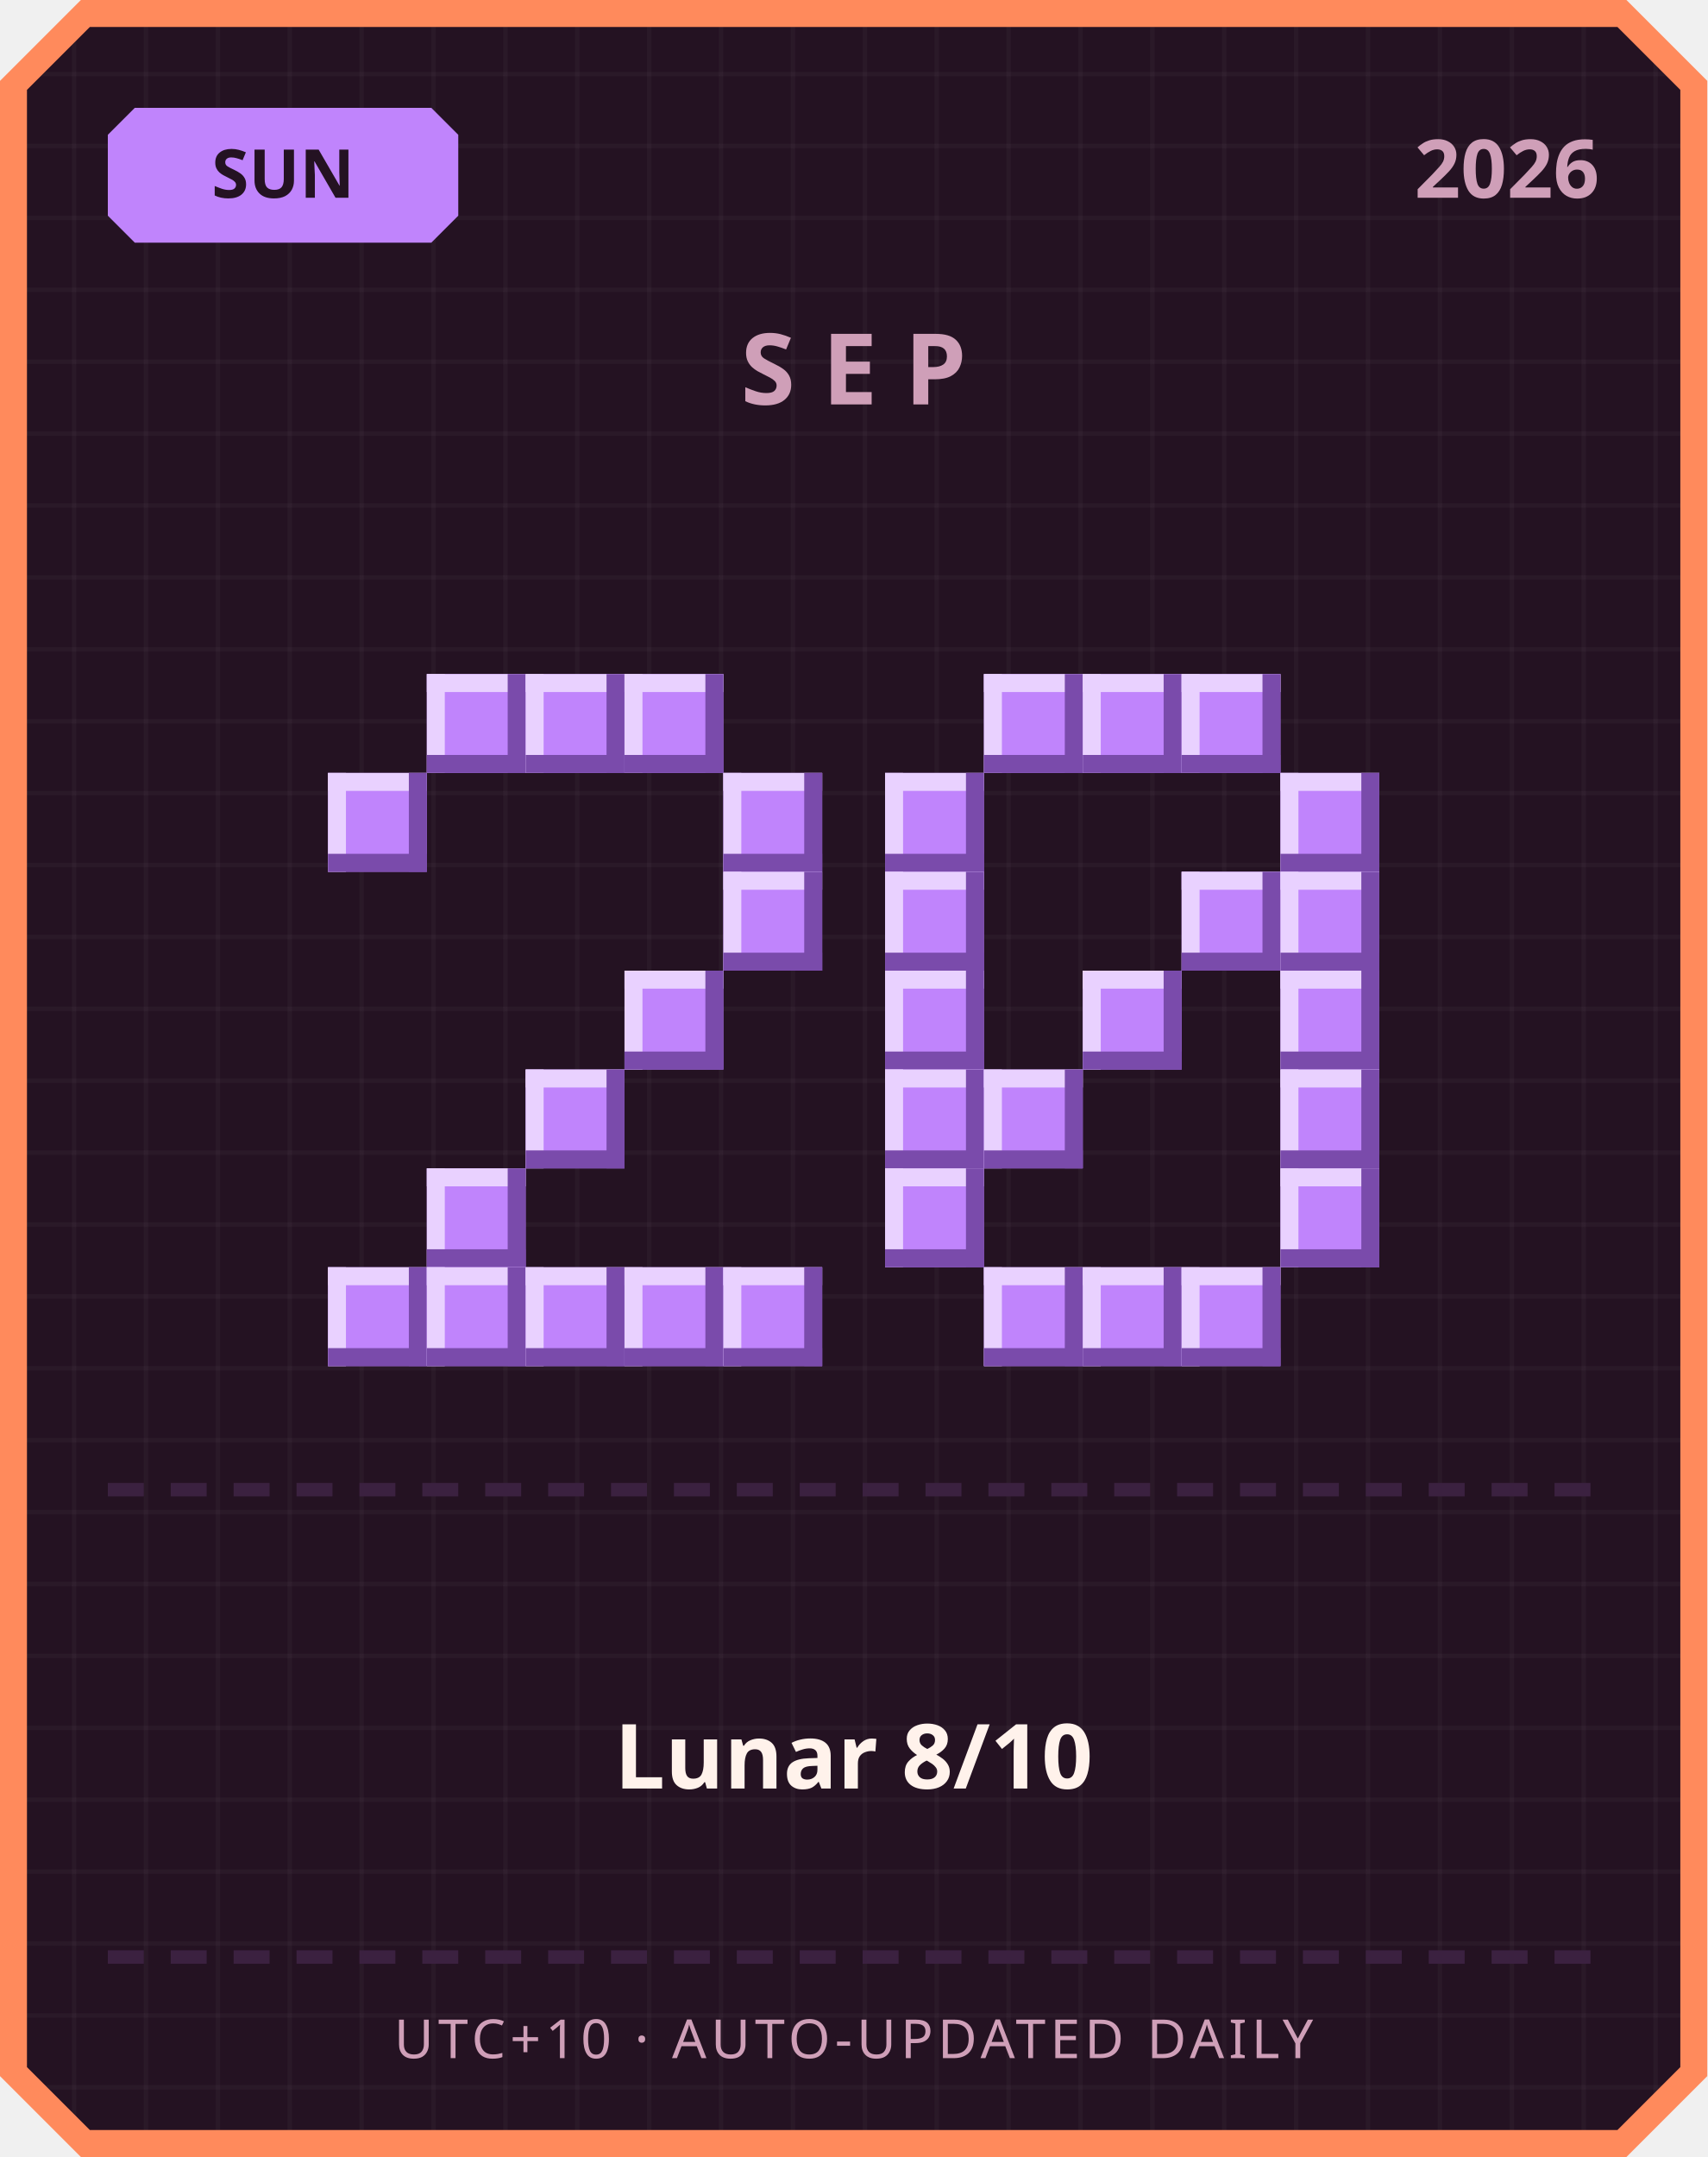
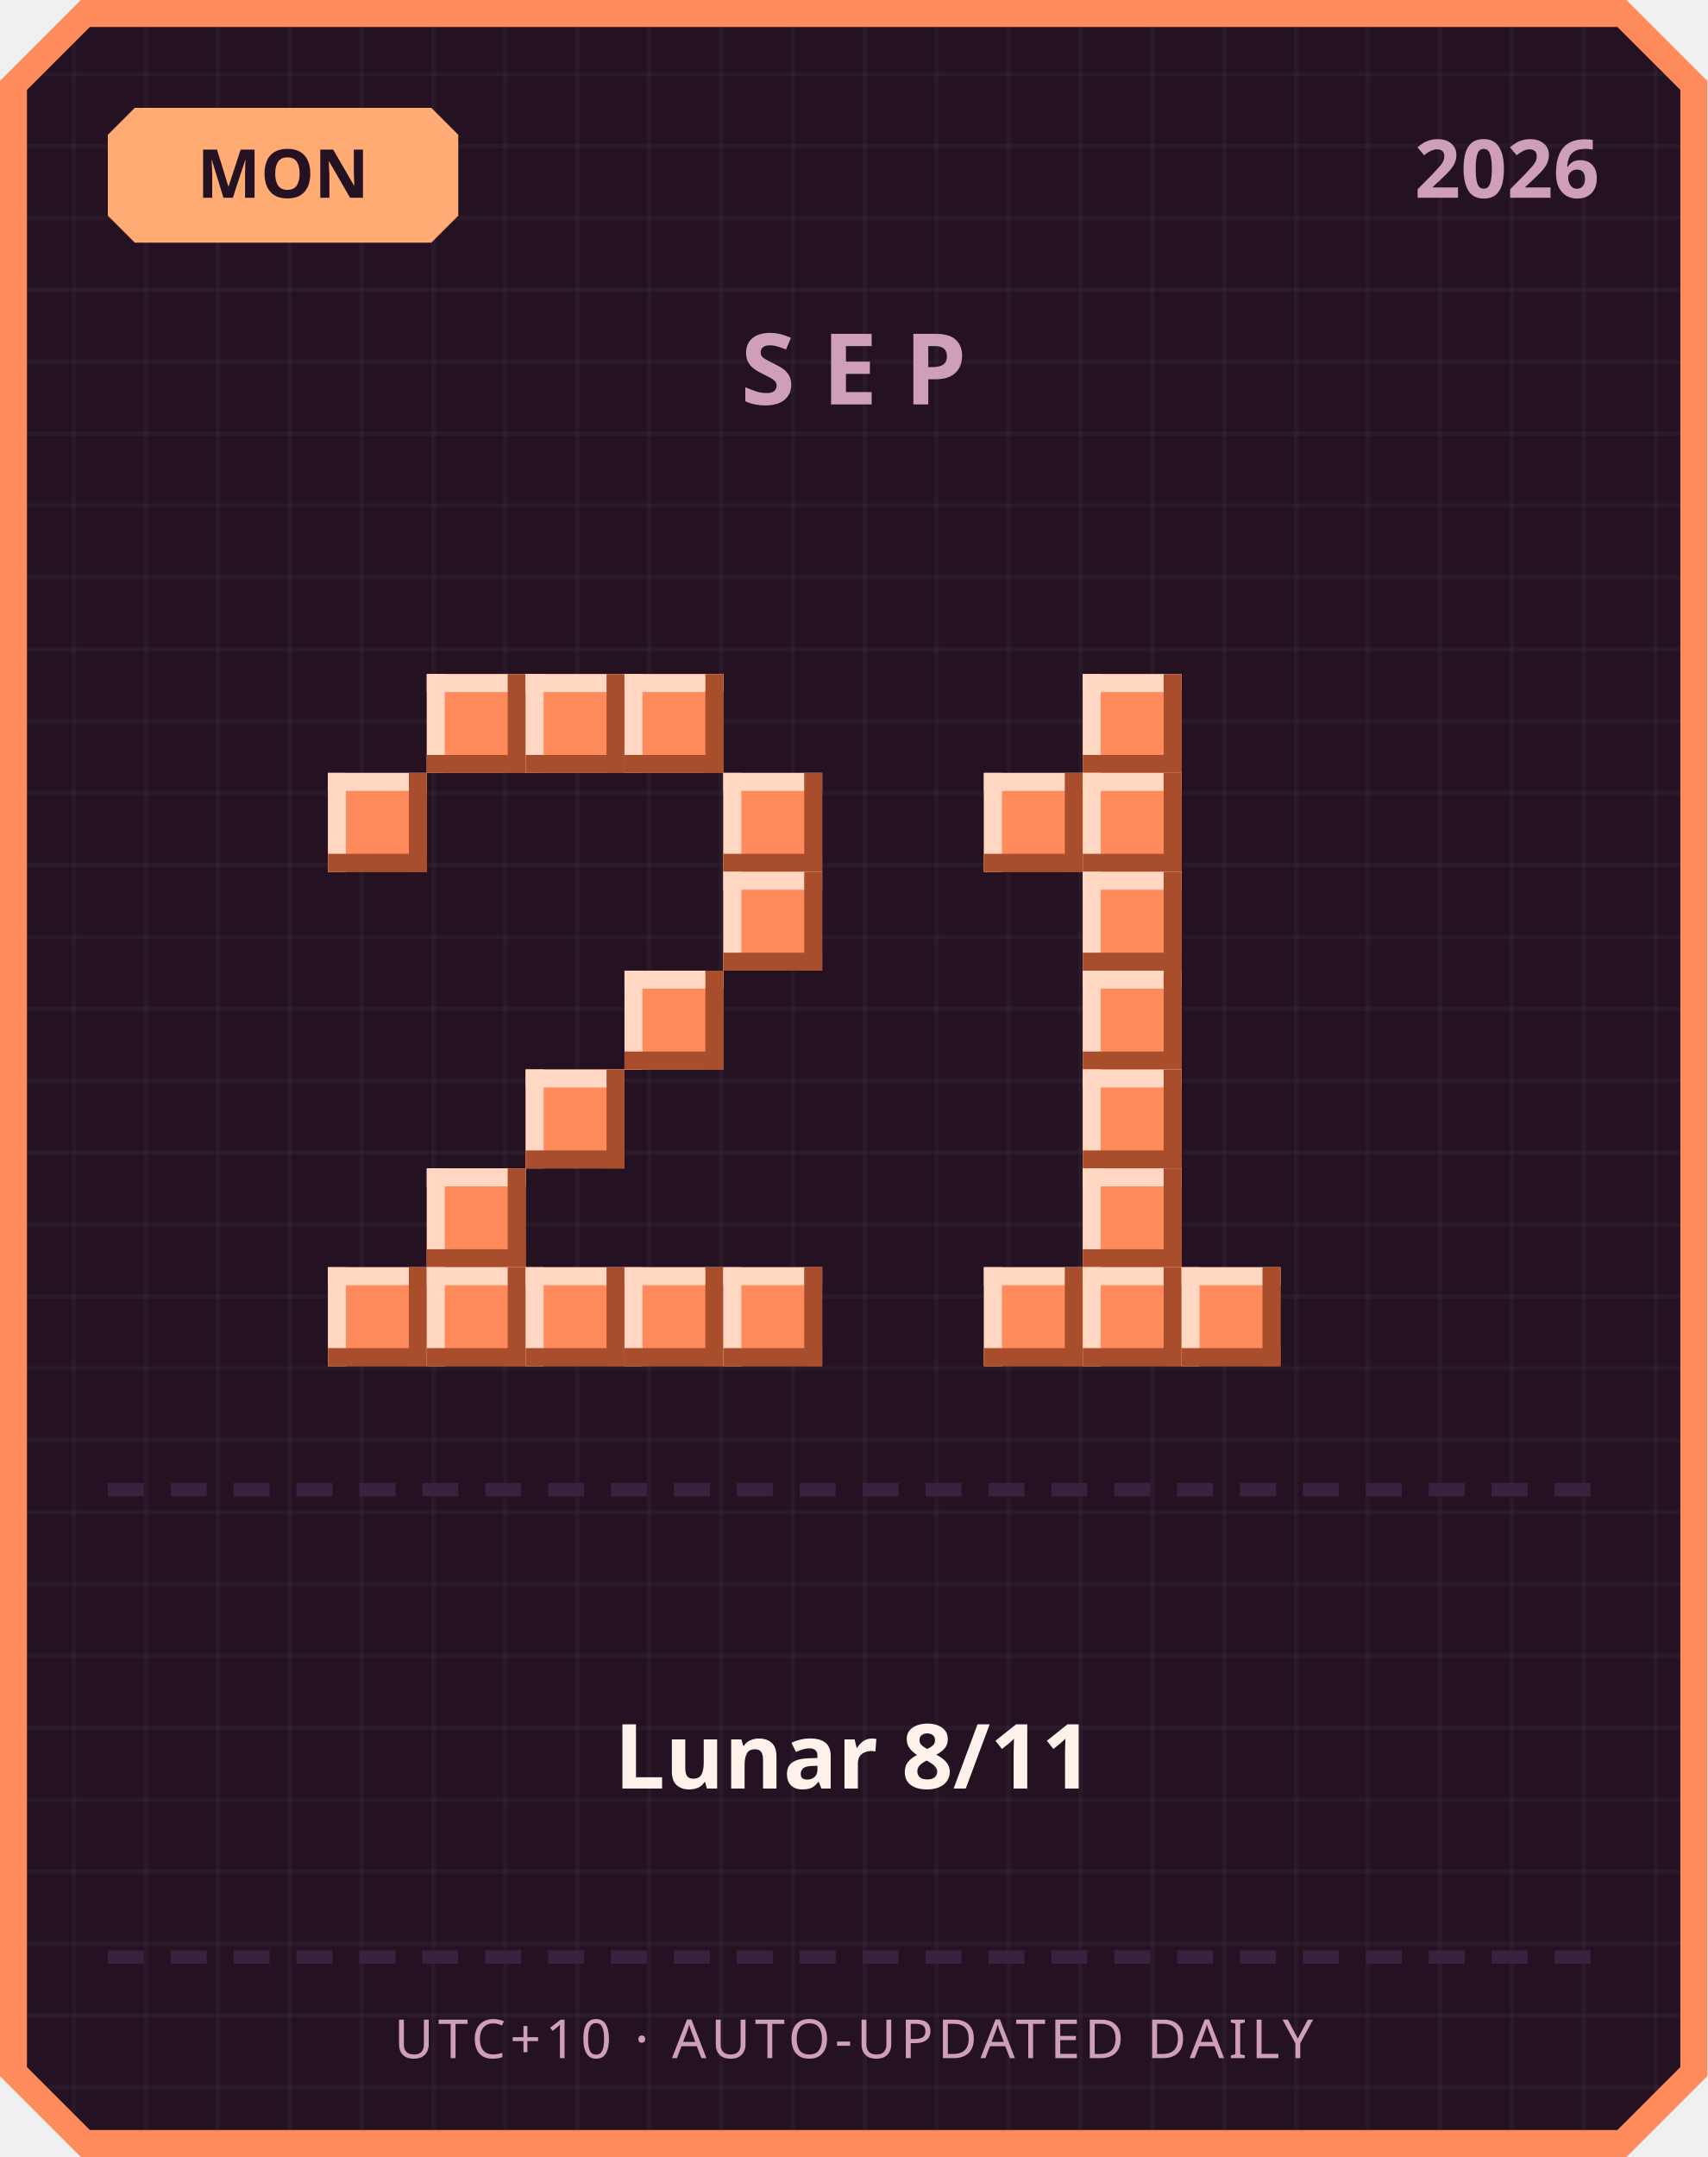
<svg xmlns="http://www.w3.org/2000/svg" width="380" height="480" viewBox="0 0 380 480">
  <defs>
    <pattern id="grid" width="16" height="16" patternUnits="userSpaceOnUse">
      <rect width="16" height="16" fill="#241222" />
      <rect width="1" height="16" fill="#ffffff" opacity="0.03" />
      <rect width="16" height="1" fill="#ffffff" opacity="0.03" />
    </pattern>
  </defs>
  <path d="M 18,0 L 362,0 L 380,18 L 380,462 L 362,480 L 18,480 L 0,462 L 0,18 Z" fill="#ff8a5c" />
  <path d="M 20,6 L 360,6 L 374,20 L 374,460 L 360,474 L 20,474 L 6,460 L 6,20 Z" fill="url(#grid)" />
-   <path d="M 30,24 L 96,24 L 102,30 L 102,48 L 96,54 L 30,54 L 24,48 L 24,30 Z" fill="#c084fc" />
-   <text x="63" y="44" text-anchor="middle" font-family="'Segoe UI', sans-serif" font-size="15" font-weight="700" fill="#241222">SUN</text>
+   <path d="M 30,24 L 96,24 L 102,30 L 102,48 L 96,54 L 30,54 L 24,48 L 24,30 Z" fill="#ffab73" />
+   <text x="63" y="44" text-anchor="middle" font-family="'Segoe UI', sans-serif" font-size="15" font-weight="700" fill="#241222">MON</text>
  <text x="356" y="44" text-anchor="end" font-family="'Segoe UI', sans-serif" font-size="18" font-weight="700" fill="#cf9fb8">2026</text>
  <text x="190" y="90" text-anchor="middle" font-family="'Segoe UI', sans-serif" font-size="22" font-weight="700" letter-spacing="6" fill="#cf9fb8">SEP</text>
-   <rect x="95" y="150" width="22" height="22" fill="#c084fc" />
-   <rect x="95" y="150" width="22" height="4" fill="#e9d1ff" />
-   <rect x="95" y="150" width="4" height="22" fill="#e9d1ff" />
-   <rect x="95" y="168" width="22" height="4" fill="#7a4bab" />
-   <rect x="113" y="150" width="4" height="22" fill="#7a4bab" />
-   <rect x="117" y="150" width="22" height="22" fill="#c084fc" />
-   <rect x="117" y="150" width="22" height="4" fill="#e9d1ff" />
-   <rect x="117" y="150" width="4" height="22" fill="#e9d1ff" />
-   <rect x="117" y="168" width="22" height="4" fill="#7a4bab" />
-   <rect x="135" y="150" width="4" height="22" fill="#7a4bab" />
-   <rect x="139" y="150" width="22" height="22" fill="#c084fc" />
-   <rect x="139" y="150" width="22" height="4" fill="#e9d1ff" />
-   <rect x="139" y="150" width="4" height="22" fill="#e9d1ff" />
-   <rect x="139" y="168" width="22" height="4" fill="#7a4bab" />
-   <rect x="157" y="150" width="4" height="22" fill="#7a4bab" />
-   <rect x="73" y="172" width="22" height="22" fill="#c084fc" />
-   <rect x="73" y="172" width="22" height="4" fill="#e9d1ff" />
-   <rect x="73" y="172" width="4" height="22" fill="#e9d1ff" />
-   <rect x="73" y="190" width="22" height="4" fill="#7a4bab" />
-   <rect x="91" y="172" width="4" height="22" fill="#7a4bab" />
-   <rect x="161" y="172" width="22" height="22" fill="#c084fc" />
-   <rect x="161" y="172" width="22" height="4" fill="#e9d1ff" />
-   <rect x="161" y="172" width="4" height="22" fill="#e9d1ff" />
-   <rect x="161" y="190" width="22" height="4" fill="#7a4bab" />
-   <rect x="179" y="172" width="4" height="22" fill="#7a4bab" />
-   <rect x="161" y="194" width="22" height="22" fill="#c084fc" />
-   <rect x="161" y="194" width="22" height="4" fill="#e9d1ff" />
-   <rect x="161" y="194" width="4" height="22" fill="#e9d1ff" />
-   <rect x="161" y="212" width="22" height="4" fill="#7a4bab" />
-   <rect x="179" y="194" width="4" height="22" fill="#7a4bab" />
-   <rect x="139" y="216" width="22" height="22" fill="#c084fc" />
-   <rect x="139" y="216" width="22" height="4" fill="#e9d1ff" />
-   <rect x="139" y="216" width="4" height="22" fill="#e9d1ff" />
-   <rect x="139" y="234" width="22" height="4" fill="#7a4bab" />
-   <rect x="157" y="216" width="4" height="22" fill="#7a4bab" />
-   <rect x="117" y="238" width="22" height="22" fill="#c084fc" />
-   <rect x="117" y="238" width="22" height="4" fill="#e9d1ff" />
-   <rect x="117" y="238" width="4" height="22" fill="#e9d1ff" />
-   <rect x="117" y="256" width="22" height="4" fill="#7a4bab" />
-   <rect x="135" y="238" width="4" height="22" fill="#7a4bab" />
-   <rect x="95" y="260" width="22" height="22" fill="#c084fc" />
-   <rect x="95" y="260" width="22" height="4" fill="#e9d1ff" />
-   <rect x="95" y="260" width="4" height="22" fill="#e9d1ff" />
-   <rect x="95" y="278" width="22" height="4" fill="#7a4bab" />
-   <rect x="113" y="260" width="4" height="22" fill="#7a4bab" />
-   <rect x="73" y="282" width="22" height="22" fill="#c084fc" />
-   <rect x="73" y="282" width="22" height="4" fill="#e9d1ff" />
-   <rect x="73" y="282" width="4" height="22" fill="#e9d1ff" />
-   <rect x="73" y="300" width="22" height="4" fill="#7a4bab" />
-   <rect x="91" y="282" width="4" height="22" fill="#7a4bab" />
-   <rect x="95" y="282" width="22" height="22" fill="#c084fc" />
-   <rect x="95" y="282" width="22" height="4" fill="#e9d1ff" />
-   <rect x="95" y="282" width="4" height="22" fill="#e9d1ff" />
-   <rect x="95" y="300" width="22" height="4" fill="#7a4bab" />
-   <rect x="113" y="282" width="4" height="22" fill="#7a4bab" />
-   <rect x="117" y="282" width="22" height="22" fill="#c084fc" />
-   <rect x="117" y="282" width="22" height="4" fill="#e9d1ff" />
-   <rect x="117" y="282" width="4" height="22" fill="#e9d1ff" />
-   <rect x="117" y="300" width="22" height="4" fill="#7a4bab" />
-   <rect x="135" y="282" width="4" height="22" fill="#7a4bab" />
-   <rect x="139" y="282" width="22" height="22" fill="#c084fc" />
-   <rect x="139" y="282" width="22" height="4" fill="#e9d1ff" />
-   <rect x="139" y="282" width="4" height="22" fill="#e9d1ff" />
-   <rect x="139" y="300" width="22" height="4" fill="#7a4bab" />
-   <rect x="157" y="282" width="4" height="22" fill="#7a4bab" />
-   <rect x="161" y="282" width="22" height="22" fill="#c084fc" />
-   <rect x="161" y="282" width="22" height="4" fill="#e9d1ff" />
-   <rect x="161" y="282" width="4" height="22" fill="#e9d1ff" />
-   <rect x="161" y="300" width="22" height="4" fill="#7a4bab" />
-   <rect x="179" y="282" width="4" height="22" fill="#7a4bab" />
-   <rect x="219" y="150" width="22" height="22" fill="#c084fc" />
-   <rect x="219" y="150" width="22" height="4" fill="#e9d1ff" />
-   <rect x="219" y="150" width="4" height="22" fill="#e9d1ff" />
-   <rect x="219" y="168" width="22" height="4" fill="#7a4bab" />
-   <rect x="237" y="150" width="4" height="22" fill="#7a4bab" />
-   <rect x="241" y="150" width="22" height="22" fill="#c084fc" />
-   <rect x="241" y="150" width="22" height="4" fill="#e9d1ff" />
-   <rect x="241" y="150" width="4" height="22" fill="#e9d1ff" />
-   <rect x="241" y="168" width="22" height="4" fill="#7a4bab" />
-   <rect x="259" y="150" width="4" height="22" fill="#7a4bab" />
-   <rect x="263" y="150" width="22" height="22" fill="#c084fc" />
-   <rect x="263" y="150" width="22" height="4" fill="#e9d1ff" />
-   <rect x="263" y="150" width="4" height="22" fill="#e9d1ff" />
-   <rect x="263" y="168" width="22" height="4" fill="#7a4bab" />
-   <rect x="281" y="150" width="4" height="22" fill="#7a4bab" />
-   <rect x="197" y="172" width="22" height="22" fill="#c084fc" />
-   <rect x="197" y="172" width="22" height="4" fill="#e9d1ff" />
-   <rect x="197" y="172" width="4" height="22" fill="#e9d1ff" />
-   <rect x="197" y="190" width="22" height="4" fill="#7a4bab" />
-   <rect x="215" y="172" width="4" height="22" fill="#7a4bab" />
-   <rect x="285" y="172" width="22" height="22" fill="#c084fc" />
-   <rect x="285" y="172" width="22" height="4" fill="#e9d1ff" />
-   <rect x="285" y="172" width="4" height="22" fill="#e9d1ff" />
-   <rect x="285" y="190" width="22" height="4" fill="#7a4bab" />
-   <rect x="303" y="172" width="4" height="22" fill="#7a4bab" />
-   <rect x="197" y="194" width="22" height="22" fill="#c084fc" />
-   <rect x="197" y="194" width="22" height="4" fill="#e9d1ff" />
-   <rect x="197" y="194" width="4" height="22" fill="#e9d1ff" />
-   <rect x="197" y="212" width="22" height="4" fill="#7a4bab" />
-   <rect x="215" y="194" width="4" height="22" fill="#7a4bab" />
-   <rect x="263" y="194" width="22" height="22" fill="#c084fc" />
-   <rect x="263" y="194" width="22" height="4" fill="#e9d1ff" />
-   <rect x="263" y="194" width="4" height="22" fill="#e9d1ff" />
-   <rect x="263" y="212" width="22" height="4" fill="#7a4bab" />
-   <rect x="281" y="194" width="4" height="22" fill="#7a4bab" />
-   <rect x="285" y="194" width="22" height="22" fill="#c084fc" />
-   <rect x="285" y="194" width="22" height="4" fill="#e9d1ff" />
-   <rect x="285" y="194" width="4" height="22" fill="#e9d1ff" />
-   <rect x="285" y="212" width="22" height="4" fill="#7a4bab" />
-   <rect x="303" y="194" width="4" height="22" fill="#7a4bab" />
-   <rect x="197" y="216" width="22" height="22" fill="#c084fc" />
-   <rect x="197" y="216" width="22" height="4" fill="#e9d1ff" />
-   <rect x="197" y="216" width="4" height="22" fill="#e9d1ff" />
-   <rect x="197" y="234" width="22" height="4" fill="#7a4bab" />
-   <rect x="215" y="216" width="4" height="22" fill="#7a4bab" />
-   <rect x="241" y="216" width="22" height="22" fill="#c084fc" />
-   <rect x="241" y="216" width="22" height="4" fill="#e9d1ff" />
-   <rect x="241" y="216" width="4" height="22" fill="#e9d1ff" />
-   <rect x="241" y="234" width="22" height="4" fill="#7a4bab" />
-   <rect x="259" y="216" width="4" height="22" fill="#7a4bab" />
-   <rect x="285" y="216" width="22" height="22" fill="#c084fc" />
-   <rect x="285" y="216" width="22" height="4" fill="#e9d1ff" />
-   <rect x="285" y="216" width="4" height="22" fill="#e9d1ff" />
-   <rect x="285" y="234" width="22" height="4" fill="#7a4bab" />
-   <rect x="303" y="216" width="4" height="22" fill="#7a4bab" />
-   <rect x="197" y="238" width="22" height="22" fill="#c084fc" />
-   <rect x="197" y="238" width="22" height="4" fill="#e9d1ff" />
-   <rect x="197" y="238" width="4" height="22" fill="#e9d1ff" />
-   <rect x="197" y="256" width="22" height="4" fill="#7a4bab" />
-   <rect x="215" y="238" width="4" height="22" fill="#7a4bab" />
-   <rect x="219" y="238" width="22" height="22" fill="#c084fc" />
-   <rect x="219" y="238" width="22" height="4" fill="#e9d1ff" />
-   <rect x="219" y="238" width="4" height="22" fill="#e9d1ff" />
-   <rect x="219" y="256" width="22" height="4" fill="#7a4bab" />
-   <rect x="237" y="238" width="4" height="22" fill="#7a4bab" />
-   <rect x="285" y="238" width="22" height="22" fill="#c084fc" />
-   <rect x="285" y="238" width="22" height="4" fill="#e9d1ff" />
-   <rect x="285" y="238" width="4" height="22" fill="#e9d1ff" />
-   <rect x="285" y="256" width="22" height="4" fill="#7a4bab" />
-   <rect x="303" y="238" width="4" height="22" fill="#7a4bab" />
-   <rect x="197" y="260" width="22" height="22" fill="#c084fc" />
-   <rect x="197" y="260" width="22" height="4" fill="#e9d1ff" />
-   <rect x="197" y="260" width="4" height="22" fill="#e9d1ff" />
-   <rect x="197" y="278" width="22" height="4" fill="#7a4bab" />
-   <rect x="215" y="260" width="4" height="22" fill="#7a4bab" />
-   <rect x="285" y="260" width="22" height="22" fill="#c084fc" />
-   <rect x="285" y="260" width="22" height="4" fill="#e9d1ff" />
-   <rect x="285" y="260" width="4" height="22" fill="#e9d1ff" />
-   <rect x="285" y="278" width="22" height="4" fill="#7a4bab" />
-   <rect x="303" y="260" width="4" height="22" fill="#7a4bab" />
-   <rect x="219" y="282" width="22" height="22" fill="#c084fc" />
-   <rect x="219" y="282" width="22" height="4" fill="#e9d1ff" />
-   <rect x="219" y="282" width="4" height="22" fill="#e9d1ff" />
-   <rect x="219" y="300" width="22" height="4" fill="#7a4bab" />
-   <rect x="237" y="282" width="4" height="22" fill="#7a4bab" />
-   <rect x="241" y="282" width="22" height="22" fill="#c084fc" />
-   <rect x="241" y="282" width="22" height="4" fill="#e9d1ff" />
-   <rect x="241" y="282" width="4" height="22" fill="#e9d1ff" />
-   <rect x="241" y="300" width="22" height="4" fill="#7a4bab" />
-   <rect x="259" y="282" width="4" height="22" fill="#7a4bab" />
-   <rect x="263" y="282" width="22" height="22" fill="#c084fc" />
-   <rect x="263" y="282" width="22" height="4" fill="#e9d1ff" />
-   <rect x="263" y="282" width="4" height="22" fill="#e9d1ff" />
-   <rect x="263" y="300" width="22" height="4" fill="#7a4bab" />
-   <rect x="281" y="282" width="4" height="22" fill="#7a4bab" />
+   <rect x="95" y="150" width="22" height="22" fill="#ff8a5c" />
+   <rect x="95" y="150" width="22" height="4" fill="#ffd7c2" />
+   <rect x="95" y="150" width="4" height="22" fill="#ffd7c2" />
+   <rect x="95" y="168" width="22" height="4" fill="#a84e2c" />
+   <rect x="113" y="150" width="4" height="22" fill="#a84e2c" />
+   <rect x="117" y="150" width="22" height="22" fill="#ff8a5c" />
+   <rect x="117" y="150" width="22" height="4" fill="#ffd7c2" />
+   <rect x="117" y="150" width="4" height="22" fill="#ffd7c2" />
+   <rect x="117" y="168" width="22" height="4" fill="#a84e2c" />
+   <rect x="135" y="150" width="4" height="22" fill="#a84e2c" />
+   <rect x="139" y="150" width="22" height="22" fill="#ff8a5c" />
+   <rect x="139" y="150" width="22" height="4" fill="#ffd7c2" />
+   <rect x="139" y="150" width="4" height="22" fill="#ffd7c2" />
+   <rect x="139" y="168" width="22" height="4" fill="#a84e2c" />
+   <rect x="157" y="150" width="4" height="22" fill="#a84e2c" />
+   <rect x="73" y="172" width="22" height="22" fill="#ff8a5c" />
+   <rect x="73" y="172" width="22" height="4" fill="#ffd7c2" />
+   <rect x="73" y="172" width="4" height="22" fill="#ffd7c2" />
+   <rect x="73" y="190" width="22" height="4" fill="#a84e2c" />
+   <rect x="91" y="172" width="4" height="22" fill="#a84e2c" />
+   <rect x="161" y="172" width="22" height="22" fill="#ff8a5c" />
+   <rect x="161" y="172" width="22" height="4" fill="#ffd7c2" />
+   <rect x="161" y="172" width="4" height="22" fill="#ffd7c2" />
+   <rect x="161" y="190" width="22" height="4" fill="#a84e2c" />
+   <rect x="179" y="172" width="4" height="22" fill="#a84e2c" />
+   <rect x="161" y="194" width="22" height="22" fill="#ff8a5c" />
+   <rect x="161" y="194" width="22" height="4" fill="#ffd7c2" />
+   <rect x="161" y="194" width="4" height="22" fill="#ffd7c2" />
+   <rect x="161" y="212" width="22" height="4" fill="#a84e2c" />
+   <rect x="179" y="194" width="4" height="22" fill="#a84e2c" />
+   <rect x="139" y="216" width="22" height="22" fill="#ff8a5c" />
+   <rect x="139" y="216" width="22" height="4" fill="#ffd7c2" />
+   <rect x="139" y="216" width="4" height="22" fill="#ffd7c2" />
+   <rect x="139" y="234" width="22" height="4" fill="#a84e2c" />
+   <rect x="157" y="216" width="4" height="22" fill="#a84e2c" />
+   <rect x="117" y="238" width="22" height="22" fill="#ff8a5c" />
+   <rect x="117" y="238" width="22" height="4" fill="#ffd7c2" />
+   <rect x="117" y="238" width="4" height="22" fill="#ffd7c2" />
+   <rect x="117" y="256" width="22" height="4" fill="#a84e2c" />
+   <rect x="135" y="238" width="4" height="22" fill="#a84e2c" />
+   <rect x="95" y="260" width="22" height="22" fill="#ff8a5c" />
+   <rect x="95" y="260" width="22" height="4" fill="#ffd7c2" />
+   <rect x="95" y="260" width="4" height="22" fill="#ffd7c2" />
+   <rect x="95" y="278" width="22" height="4" fill="#a84e2c" />
+   <rect x="113" y="260" width="4" height="22" fill="#a84e2c" />
+   <rect x="73" y="282" width="22" height="22" fill="#ff8a5c" />
+   <rect x="73" y="282" width="22" height="4" fill="#ffd7c2" />
+   <rect x="73" y="282" width="4" height="22" fill="#ffd7c2" />
+   <rect x="73" y="300" width="22" height="4" fill="#a84e2c" />
+   <rect x="91" y="282" width="4" height="22" fill="#a84e2c" />
+   <rect x="95" y="282" width="22" height="22" fill="#ff8a5c" />
+   <rect x="95" y="282" width="22" height="4" fill="#ffd7c2" />
+   <rect x="95" y="282" width="4" height="22" fill="#ffd7c2" />
+   <rect x="95" y="300" width="22" height="4" fill="#a84e2c" />
+   <rect x="113" y="282" width="4" height="22" fill="#a84e2c" />
+   <rect x="117" y="282" width="22" height="22" fill="#ff8a5c" />
+   <rect x="117" y="282" width="22" height="4" fill="#ffd7c2" />
+   <rect x="117" y="282" width="4" height="22" fill="#ffd7c2" />
+   <rect x="117" y="300" width="22" height="4" fill="#a84e2c" />
+   <rect x="135" y="282" width="4" height="22" fill="#a84e2c" />
+   <rect x="139" y="282" width="22" height="22" fill="#ff8a5c" />
+   <rect x="139" y="282" width="22" height="4" fill="#ffd7c2" />
+   <rect x="139" y="282" width="4" height="22" fill="#ffd7c2" />
+   <rect x="139" y="300" width="22" height="4" fill="#a84e2c" />
+   <rect x="157" y="282" width="4" height="22" fill="#a84e2c" />
+   <rect x="161" y="282" width="22" height="22" fill="#ff8a5c" />
+   <rect x="161" y="282" width="22" height="4" fill="#ffd7c2" />
+   <rect x="161" y="282" width="4" height="22" fill="#ffd7c2" />
+   <rect x="161" y="300" width="22" height="4" fill="#a84e2c" />
+   <rect x="179" y="282" width="4" height="22" fill="#a84e2c" />
+   <rect x="241" y="150" width="22" height="22" fill="#ff8a5c" />
+   <rect x="241" y="150" width="22" height="4" fill="#ffd7c2" />
+   <rect x="241" y="150" width="4" height="22" fill="#ffd7c2" />
+   <rect x="241" y="168" width="22" height="4" fill="#a84e2c" />
+   <rect x="259" y="150" width="4" height="22" fill="#a84e2c" />
+   <rect x="219" y="172" width="22" height="22" fill="#ff8a5c" />
+   <rect x="219" y="172" width="22" height="4" fill="#ffd7c2" />
+   <rect x="219" y="172" width="4" height="22" fill="#ffd7c2" />
+   <rect x="219" y="190" width="22" height="4" fill="#a84e2c" />
+   <rect x="237" y="172" width="4" height="22" fill="#a84e2c" />
+   <rect x="241" y="172" width="22" height="22" fill="#ff8a5c" />
+   <rect x="241" y="172" width="22" height="4" fill="#ffd7c2" />
+   <rect x="241" y="172" width="4" height="22" fill="#ffd7c2" />
+   <rect x="241" y="190" width="22" height="4" fill="#a84e2c" />
+   <rect x="259" y="172" width="4" height="22" fill="#a84e2c" />
+   <rect x="241" y="194" width="22" height="22" fill="#ff8a5c" />
+   <rect x="241" y="194" width="22" height="4" fill="#ffd7c2" />
+   <rect x="241" y="194" width="4" height="22" fill="#ffd7c2" />
+   <rect x="241" y="212" width="22" height="4" fill="#a84e2c" />
+   <rect x="259" y="194" width="4" height="22" fill="#a84e2c" />
+   <rect x="241" y="216" width="22" height="22" fill="#ff8a5c" />
+   <rect x="241" y="216" width="22" height="4" fill="#ffd7c2" />
+   <rect x="241" y="216" width="4" height="22" fill="#ffd7c2" />
+   <rect x="241" y="234" width="22" height="4" fill="#a84e2c" />
+   <rect x="259" y="216" width="4" height="22" fill="#a84e2c" />
+   <rect x="241" y="238" width="22" height="22" fill="#ff8a5c" />
+   <rect x="241" y="238" width="22" height="4" fill="#ffd7c2" />
+   <rect x="241" y="238" width="4" height="22" fill="#ffd7c2" />
+   <rect x="241" y="256" width="22" height="4" fill="#a84e2c" />
+   <rect x="259" y="238" width="4" height="22" fill="#a84e2c" />
+   <rect x="241" y="260" width="22" height="22" fill="#ff8a5c" />
+   <rect x="241" y="260" width="22" height="4" fill="#ffd7c2" />
+   <rect x="241" y="260" width="4" height="22" fill="#ffd7c2" />
+   <rect x="241" y="278" width="22" height="4" fill="#a84e2c" />
+   <rect x="259" y="260" width="4" height="22" fill="#a84e2c" />
+   <rect x="219" y="282" width="22" height="22" fill="#ff8a5c" />
+   <rect x="219" y="282" width="22" height="4" fill="#ffd7c2" />
+   <rect x="219" y="282" width="4" height="22" fill="#ffd7c2" />
+   <rect x="219" y="300" width="22" height="4" fill="#a84e2c" />
+   <rect x="237" y="282" width="4" height="22" fill="#a84e2c" />
+   <rect x="241" y="282" width="22" height="22" fill="#ff8a5c" />
+   <rect x="241" y="282" width="22" height="4" fill="#ffd7c2" />
+   <rect x="241" y="282" width="4" height="22" fill="#ffd7c2" />
+   <rect x="241" y="300" width="22" height="4" fill="#a84e2c" />
+   <rect x="259" y="282" width="4" height="22" fill="#a84e2c" />
+   <rect x="263" y="282" width="22" height="22" fill="#ff8a5c" />
+   <rect x="263" y="282" width="22" height="4" fill="#ffd7c2" />
+   <rect x="263" y="282" width="4" height="22" fill="#ffd7c2" />
+   <rect x="263" y="300" width="22" height="4" fill="#a84e2c" />
+   <rect x="281" y="282" width="4" height="22" fill="#a84e2c" />
  <rect x="24" y="330" width="8" height="3" fill="#3b2140" />
  <rect x="38" y="330" width="8" height="3" fill="#3b2140" />
  <rect x="52" y="330" width="8" height="3" fill="#3b2140" />
  <rect x="66" y="330" width="8" height="3" fill="#3b2140" />
  <rect x="80" y="330" width="8" height="3" fill="#3b2140" />
  <rect x="94" y="330" width="8" height="3" fill="#3b2140" />
  <rect x="108" y="330" width="8" height="3" fill="#3b2140" />
  <rect x="122" y="330" width="8" height="3" fill="#3b2140" />
  <rect x="136" y="330" width="8" height="3" fill="#3b2140" />
  <rect x="150" y="330" width="8" height="3" fill="#3b2140" />
  <rect x="164" y="330" width="8" height="3" fill="#3b2140" />
  <rect x="178" y="330" width="8" height="3" fill="#3b2140" />
  <rect x="192" y="330" width="8" height="3" fill="#3b2140" />
  <rect x="206" y="330" width="8" height="3" fill="#3b2140" />
  <rect x="220" y="330" width="8" height="3" fill="#3b2140" />
  <rect x="234" y="330" width="8" height="3" fill="#3b2140" />
  <rect x="248" y="330" width="8" height="3" fill="#3b2140" />
  <rect x="262" y="330" width="8" height="3" fill="#3b2140" />
  <rect x="276" y="330" width="8" height="3" fill="#3b2140" />
  <rect x="290" y="330" width="8" height="3" fill="#3b2140" />
  <rect x="304" y="330" width="8" height="3" fill="#3b2140" />
  <rect x="318" y="330" width="8" height="3" fill="#3b2140" />
  <rect x="332" y="330" width="8" height="3" fill="#3b2140" />
  <rect x="346" y="330" width="8" height="3" fill="#3b2140" />
-   <text x="190" y="398" text-anchor="middle" font-family="'Segoe UI', 'Microsoft JhengHei', sans-serif" font-size="20" font-weight="700" fill="#fff2eb">Lunar 8/10</text>
+   <text x="190" y="398" text-anchor="middle" font-family="'Segoe UI', 'Microsoft JhengHei', sans-serif" font-size="20" font-weight="700" fill="#fff2eb">Lunar 8/11</text>
  <rect x="24" y="434" width="8" height="3" fill="#3b2140" />
  <rect x="38" y="434" width="8" height="3" fill="#3b2140" />
  <rect x="52" y="434" width="8" height="3" fill="#3b2140" />
  <rect x="66" y="434" width="8" height="3" fill="#3b2140" />
  <rect x="80" y="434" width="8" height="3" fill="#3b2140" />
  <rect x="94" y="434" width="8" height="3" fill="#3b2140" />
  <rect x="108" y="434" width="8" height="3" fill="#3b2140" />
  <rect x="122" y="434" width="8" height="3" fill="#3b2140" />
  <rect x="136" y="434" width="8" height="3" fill="#3b2140" />
  <rect x="150" y="434" width="8" height="3" fill="#3b2140" />
  <rect x="164" y="434" width="8" height="3" fill="#3b2140" />
  <rect x="178" y="434" width="8" height="3" fill="#3b2140" />
  <rect x="192" y="434" width="8" height="3" fill="#3b2140" />
  <rect x="206" y="434" width="8" height="3" fill="#3b2140" />
  <rect x="220" y="434" width="8" height="3" fill="#3b2140" />
  <rect x="234" y="434" width="8" height="3" fill="#3b2140" />
  <rect x="248" y="434" width="8" height="3" fill="#3b2140" />
  <rect x="262" y="434" width="8" height="3" fill="#3b2140" />
  <rect x="276" y="434" width="8" height="3" fill="#3b2140" />
  <rect x="290" y="434" width="8" height="3" fill="#3b2140" />
  <rect x="304" y="434" width="8" height="3" fill="#3b2140" />
  <rect x="318" y="434" width="8" height="3" fill="#3b2140" />
  <rect x="332" y="434" width="8" height="3" fill="#3b2140" />
  <rect x="346" y="434" width="8" height="3" fill="#3b2140" />
  <text x="190" y="458" text-anchor="middle" font-family="'Segoe UI', sans-serif" font-size="12" letter-spacing="1" fill="#cf9fb8">UTC+10 · AUTO-UPDATED DAILY</text>
</svg>
